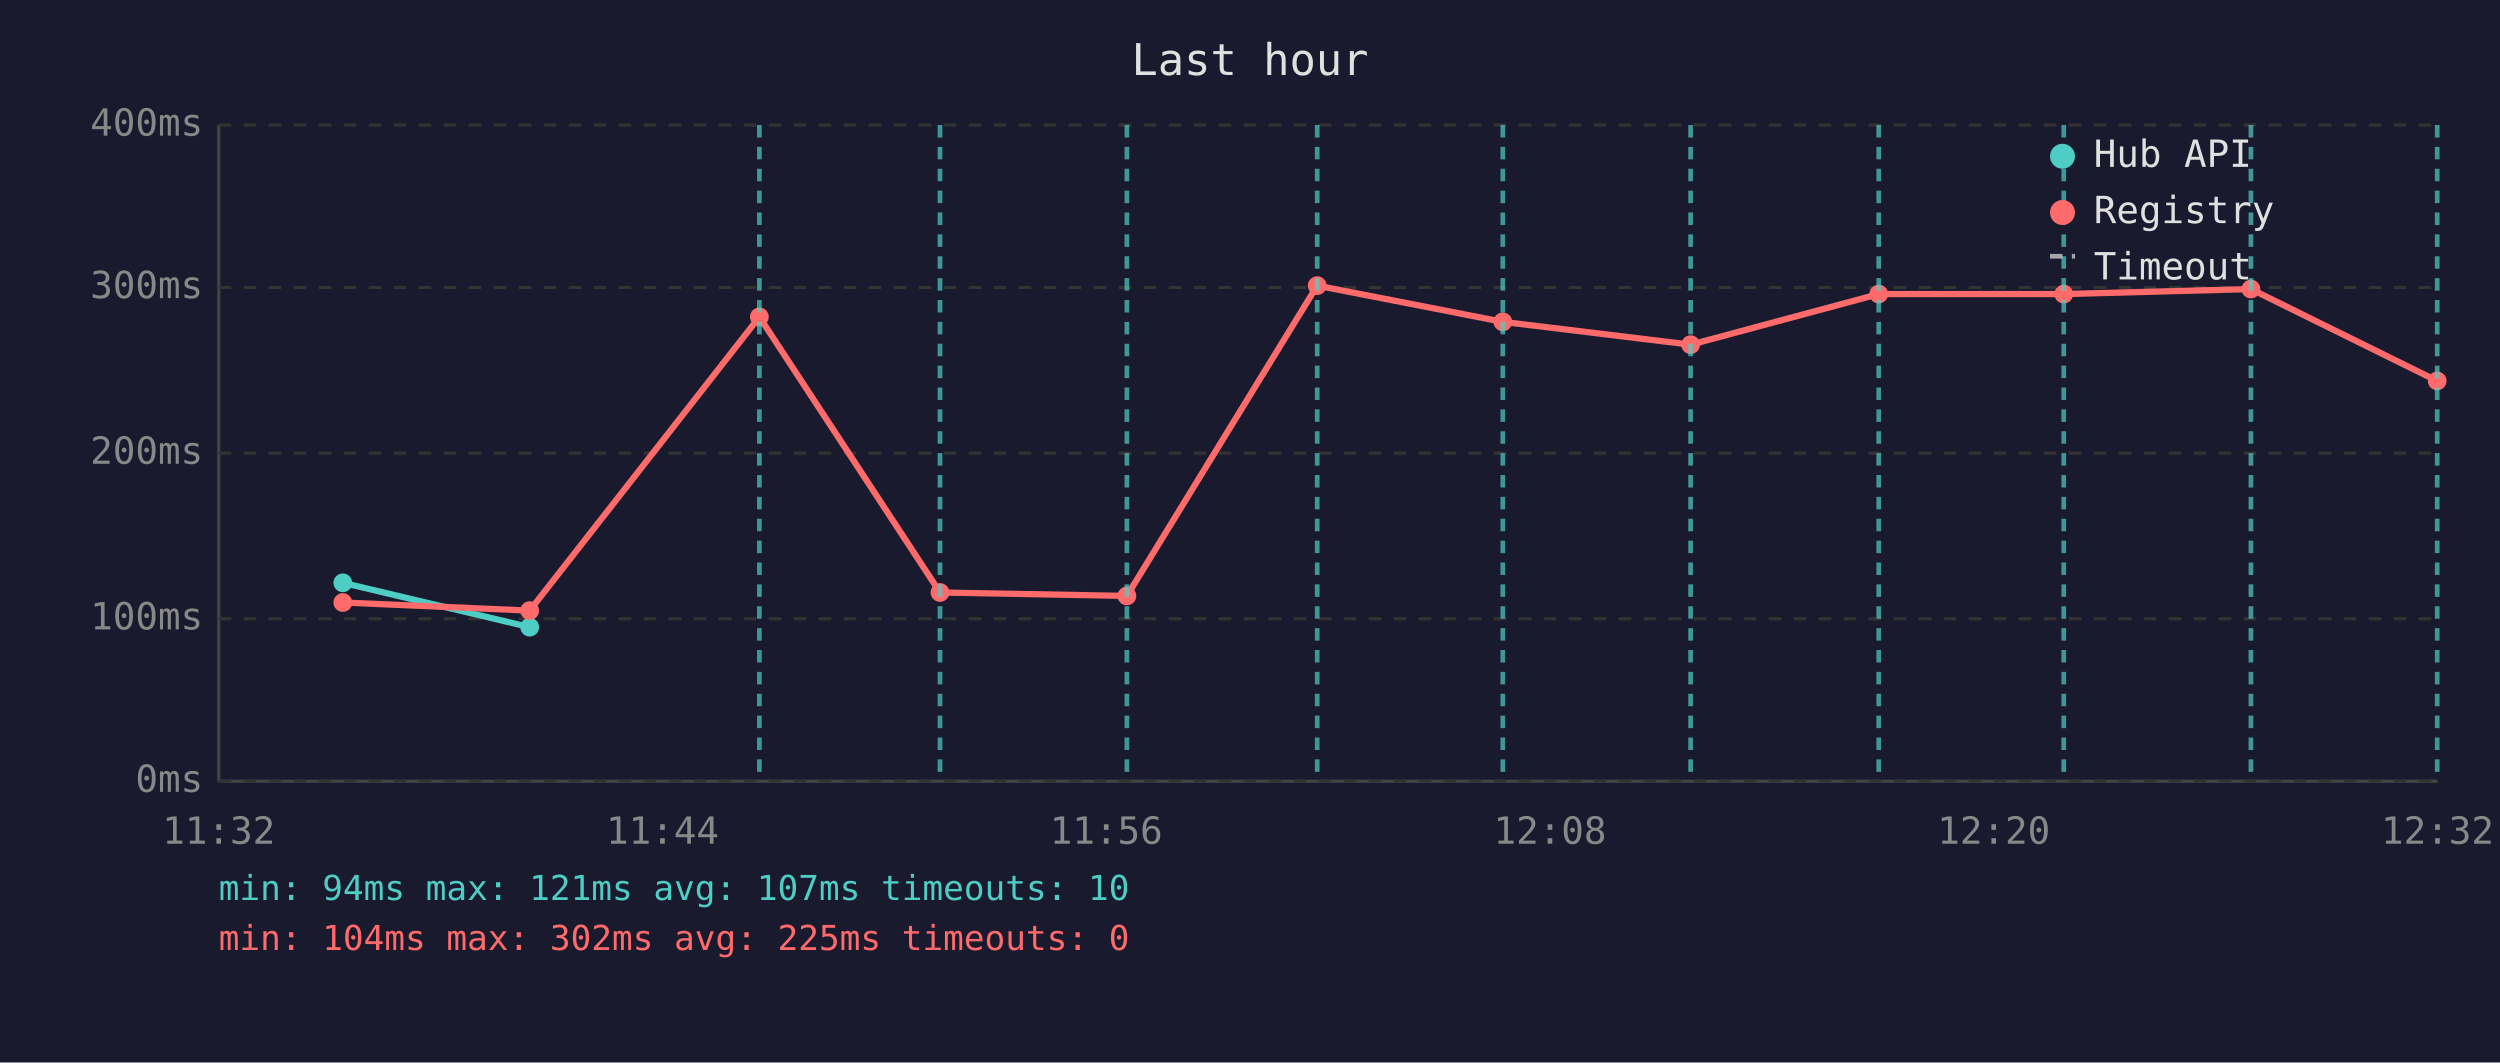
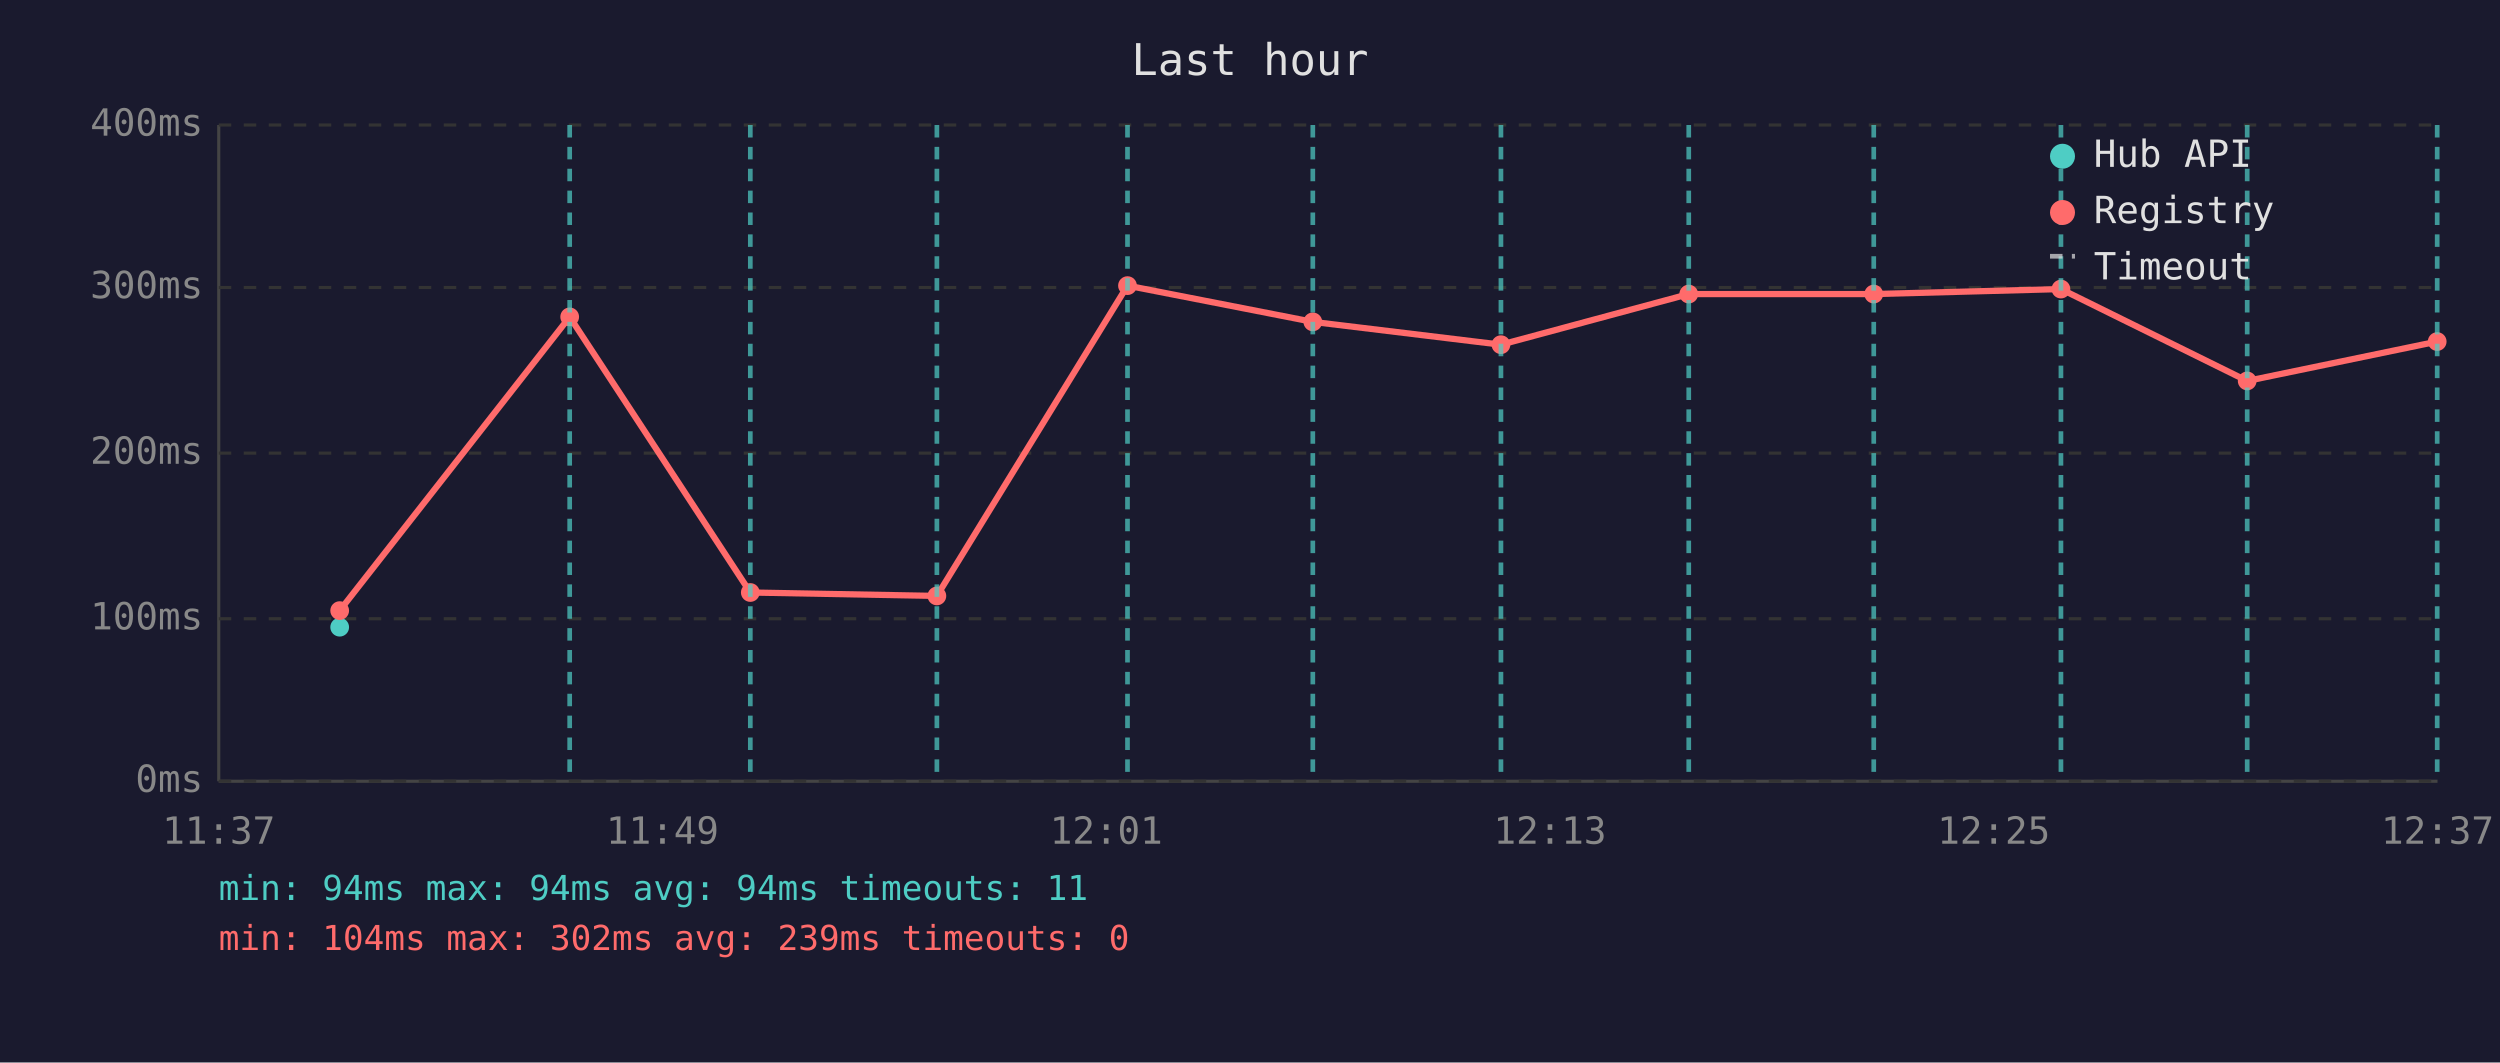
<svg xmlns="http://www.w3.org/2000/svg" viewBox="0 0 800 340" font-family="monospace" font-size="12">
  <rect width="800" height="340" fill="#1a1a2e" />
  <text x="400" y="24" fill="#e0e0e0" font-size="14" text-anchor="middle">Last hour</text>
  <line x1="70" y1="40" x2="70" y2="250" stroke="#444" stroke-width="1" />
  <line x1="70" y1="250" x2="780" y2="250" stroke="#444" stroke-width="1" />
  <line x1="70" y1="250" x2="780" y2="250" stroke="#333" stroke-width="1" stroke-dasharray="4" />
  <text x="65" y="250" fill="#888" text-anchor="end" dominant-baseline="middle">0ms</text>
  <line x1="70" y1="198" x2="780" y2="198" stroke="#333" stroke-width="1" stroke-dasharray="4" />
  <text x="65" y="198" fill="#888" text-anchor="end" dominant-baseline="middle">100ms</text>
  <line x1="70" y1="145" x2="780" y2="145" stroke="#333" stroke-width="1" stroke-dasharray="4" />
  <text x="65" y="145" fill="#888" text-anchor="end" dominant-baseline="middle">200ms</text>
  <line x1="70" y1="92" x2="780" y2="92" stroke="#333" stroke-width="1" stroke-dasharray="4" />
  <text x="65" y="92" fill="#888" text-anchor="end" dominant-baseline="middle">300ms</text>
  <line x1="70" y1="40" x2="780" y2="40" stroke="#333" stroke-width="1" stroke-dasharray="4" />
  <text x="65" y="40" fill="#888" text-anchor="end" dominant-baseline="middle">400ms</text>
-   <text x="70" y="270" fill="#888" text-anchor="middle">11:32</text>
-   <text x="212" y="270" fill="#888" text-anchor="middle">11:44</text>
-   <text x="354" y="270" fill="#888" text-anchor="middle">11:56</text>
-   <text x="496" y="270" fill="#888" text-anchor="middle">12:08</text>
-   <text x="638" y="270" fill="#888" text-anchor="middle">12:20</text>
-   <text x="780" y="270" fill="#888" text-anchor="middle">12:32</text>
-   <polyline points="109.7,186.5 169.5,200.7" fill="none" stroke="#4ecdc4" stroke-width="2" opacity="1" />
-   <circle cx="109.7" cy="186.5" r="3" fill="#4ecdc4" />
-   <circle cx="169.5" cy="200.7" r="3" fill="#4ecdc4" />
-   <polyline points="109.7,192.8 169.5,195.4 243.0,101.4 300.8,189.6 360.6,190.7 421.5,91.4 480.9,103.0 541.0,110.3 601.2,94.1 660.4,94.1 720.3,92.5 779.9,121.9" fill="none" stroke="#ff6b6b" stroke-width="2" opacity="1" />
-   <circle cx="109.7" cy="192.8" r="3" fill="#ff6b6b" />
-   <circle cx="169.5" cy="195.4" r="3" fill="#ff6b6b" />
-   <circle cx="243.0" cy="101.4" r="3" fill="#ff6b6b" />
-   <circle cx="300.8" cy="189.6" r="3" fill="#ff6b6b" />
-   <circle cx="360.6" cy="190.7" r="3" fill="#ff6b6b" />
-   <circle cx="421.5" cy="91.4" r="3" fill="#ff6b6b" />
-   <circle cx="480.9" cy="103.0" r="3" fill="#ff6b6b" />
-   <circle cx="541.0" cy="110.3" r="3" fill="#ff6b6b" />
-   <circle cx="601.2" cy="94.1" r="3" fill="#ff6b6b" />
-   <circle cx="660.4" cy="94.1" r="3" fill="#ff6b6b" />
-   <circle cx="720.3" cy="92.5" r="3" fill="#ff6b6b" />
-   <circle cx="779.9" cy="121.9" r="3" fill="#ff6b6b" />
-   <line x1="243.0" y1="40" x2="243.0" y2="250" stroke="#4ecdc4" stroke-width="1.5" stroke-dasharray="4,3" opacity="0.7" />
-   <line x1="300.8" y1="40" x2="300.8" y2="250" stroke="#4ecdc4" stroke-width="1.5" stroke-dasharray="4,3" opacity="0.7" />
-   <line x1="360.6" y1="40" x2="360.6" y2="250" stroke="#4ecdc4" stroke-width="1.5" stroke-dasharray="4,3" opacity="0.7" />
-   <line x1="421.5" y1="40" x2="421.5" y2="250" stroke="#4ecdc4" stroke-width="1.5" stroke-dasharray="4,3" opacity="0.7" />
-   <line x1="480.9" y1="40" x2="480.9" y2="250" stroke="#4ecdc4" stroke-width="1.5" stroke-dasharray="4,3" opacity="0.7" />
-   <line x1="541.0" y1="40" x2="541.0" y2="250" stroke="#4ecdc4" stroke-width="1.5" stroke-dasharray="4,3" opacity="0.7" />
-   <line x1="601.2" y1="40" x2="601.2" y2="250" stroke="#4ecdc4" stroke-width="1.5" stroke-dasharray="4,3" opacity="0.7" />
-   <line x1="660.4" y1="40" x2="660.4" y2="250" stroke="#4ecdc4" stroke-width="1.5" stroke-dasharray="4,3" opacity="0.7" />
-   <line x1="720.3" y1="40" x2="720.3" y2="250" stroke="#4ecdc4" stroke-width="1.5" stroke-dasharray="4,3" opacity="0.7" />
+   <text x="70" y="270" fill="#888" text-anchor="middle">11:37</text>
+   <text x="212" y="270" fill="#888" text-anchor="middle">11:49</text>
+   <text x="354" y="270" fill="#888" text-anchor="middle">12:01</text>
+   <text x="496" y="270" fill="#888" text-anchor="middle">12:13</text>
+   <text x="638" y="270" fill="#888" text-anchor="middle">12:25</text>
+   <text x="780" y="270" fill="#888" text-anchor="middle">12:37</text>
+   <circle cx="108.7" cy="200.7" r="3" fill="#4ecdc4" />
+   <polyline points="108.7,195.4 182.3,101.4 240.1,189.6 299.8,190.7 360.8,91.4 420.1,103.0 480.3,110.3 540.4,94.1 599.6,94.1 659.5,92.5 719.1,121.9 779.9,109.3" fill="none" stroke="#ff6b6b" stroke-width="2" opacity="1" />
+   <circle cx="108.7" cy="195.4" r="3" fill="#ff6b6b" />
+   <circle cx="182.3" cy="101.4" r="3" fill="#ff6b6b" />
+   <circle cx="240.1" cy="189.6" r="3" fill="#ff6b6b" />
+   <circle cx="299.8" cy="190.7" r="3" fill="#ff6b6b" />
+   <circle cx="360.8" cy="91.4" r="3" fill="#ff6b6b" />
+   <circle cx="420.1" cy="103.0" r="3" fill="#ff6b6b" />
+   <circle cx="480.3" cy="110.3" r="3" fill="#ff6b6b" />
+   <circle cx="540.4" cy="94.1" r="3" fill="#ff6b6b" />
+   <circle cx="599.6" cy="94.1" r="3" fill="#ff6b6b" />
+   <circle cx="659.5" cy="92.5" r="3" fill="#ff6b6b" />
+   <circle cx="719.1" cy="121.9" r="3" fill="#ff6b6b" />
+   <circle cx="779.9" cy="109.3" r="3" fill="#ff6b6b" />
+   <line x1="182.3" y1="40" x2="182.3" y2="250" stroke="#4ecdc4" stroke-width="1.5" stroke-dasharray="4,3" opacity="0.7" />
+   <line x1="240.1" y1="40" x2="240.1" y2="250" stroke="#4ecdc4" stroke-width="1.5" stroke-dasharray="4,3" opacity="0.7" />
+   <line x1="299.8" y1="40" x2="299.8" y2="250" stroke="#4ecdc4" stroke-width="1.5" stroke-dasharray="4,3" opacity="0.7" />
+   <line x1="360.8" y1="40" x2="360.8" y2="250" stroke="#4ecdc4" stroke-width="1.5" stroke-dasharray="4,3" opacity="0.7" />
+   <line x1="420.1" y1="40" x2="420.1" y2="250" stroke="#4ecdc4" stroke-width="1.5" stroke-dasharray="4,3" opacity="0.7" />
+   <line x1="480.3" y1="40" x2="480.3" y2="250" stroke="#4ecdc4" stroke-width="1.5" stroke-dasharray="4,3" opacity="0.7" />
+   <line x1="540.4" y1="40" x2="540.4" y2="250" stroke="#4ecdc4" stroke-width="1.5" stroke-dasharray="4,3" opacity="0.7" />
+   <line x1="599.6" y1="40" x2="599.6" y2="250" stroke="#4ecdc4" stroke-width="1.5" stroke-dasharray="4,3" opacity="0.7" />
+   <line x1="659.5" y1="40" x2="659.5" y2="250" stroke="#4ecdc4" stroke-width="1.5" stroke-dasharray="4,3" opacity="0.7" />
+   <line x1="719.1" y1="40" x2="719.1" y2="250" stroke="#4ecdc4" stroke-width="1.5" stroke-dasharray="4,3" opacity="0.7" />
  <line x1="779.9" y1="40" x2="779.9" y2="250" stroke="#4ecdc4" stroke-width="1.5" stroke-dasharray="4,3" opacity="0.7" />
  <circle cx="660" cy="50" r="4" fill="#4ecdc4" />
  <text x="670" y="50" fill="#e0e0e0" dominant-baseline="middle">Hub API</text>
  <circle cx="660" cy="68" r="4" fill="#ff6b6b" />
  <text x="670" y="68" fill="#e0e0e0" dominant-baseline="middle">Registry</text>
  <line x1="656" y1="82" x2="664" y2="82" stroke="#e0e0e0" stroke-width="1.5" stroke-dasharray="4,3" opacity="0.7" />
  <text x="670" y="86" fill="#e0e0e0" dominant-baseline="middle">Timeout</text>
-   <text x="70" y="288" fill="#4ecdc4" font-size="11">min: 94ms  max: 121ms  avg: 107ms  timeouts: 10</text>
-   <text x="70" y="304" fill="#ff6b6b" font-size="11">min: 104ms  max: 302ms  avg: 225ms  timeouts: 0</text>
+   <text x="70" y="288" fill="#4ecdc4" font-size="11">min: 94ms  max: 94ms  avg: 94ms  timeouts: 11</text>
+   <text x="70" y="304" fill="#ff6b6b" font-size="11">min: 104ms  max: 302ms  avg: 239ms  timeouts: 0</text>
</svg>
